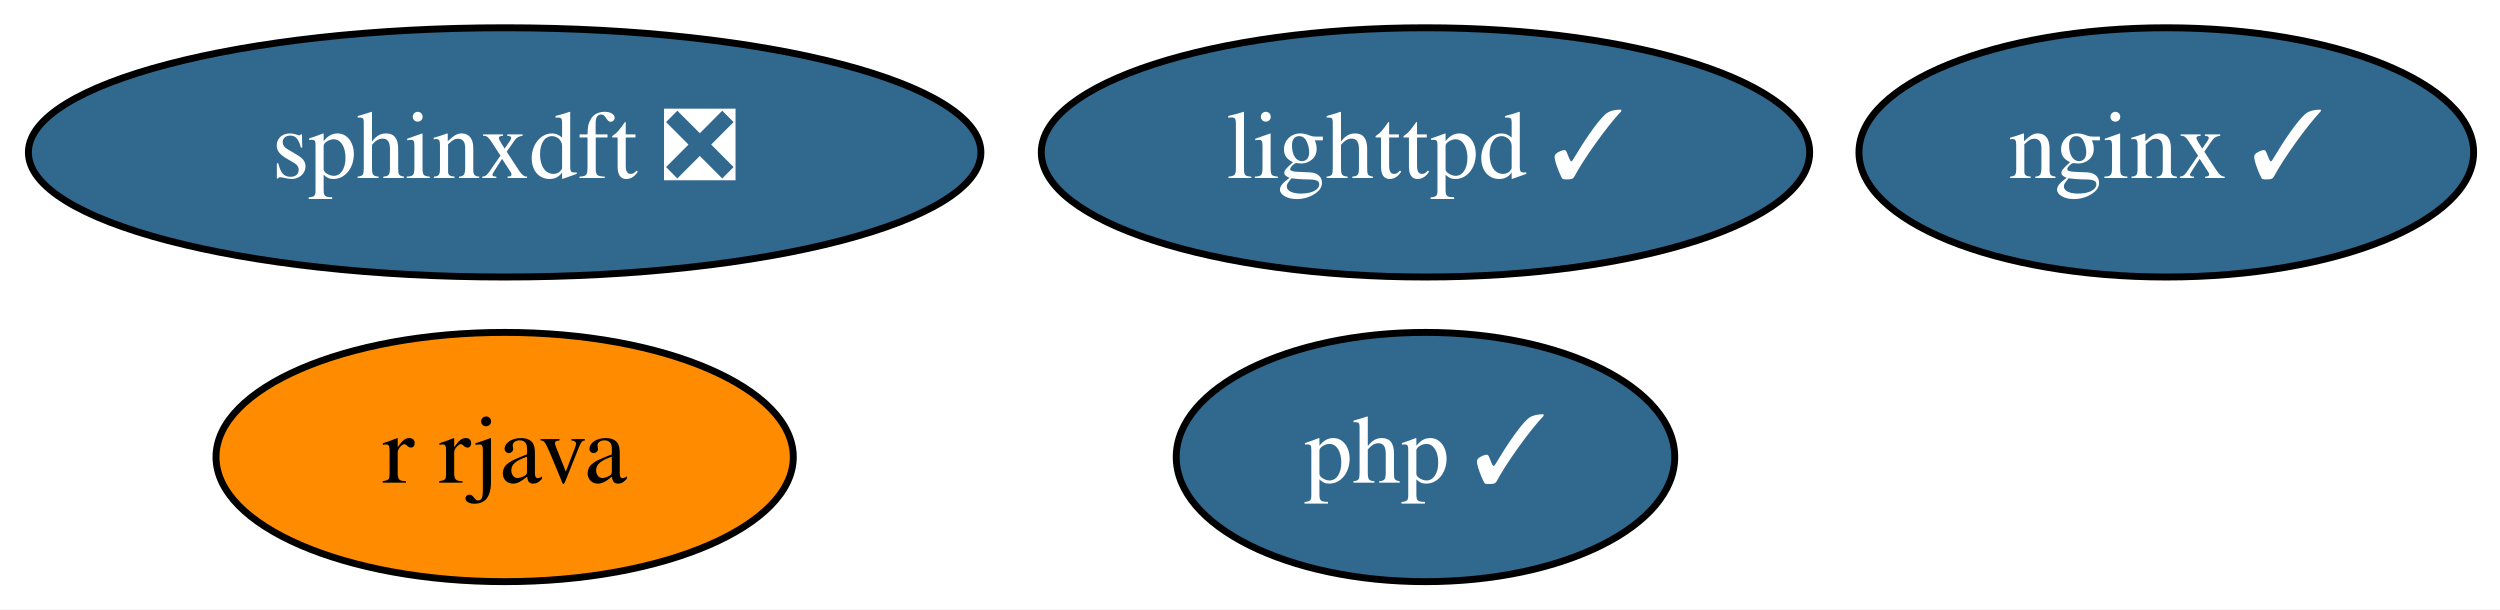
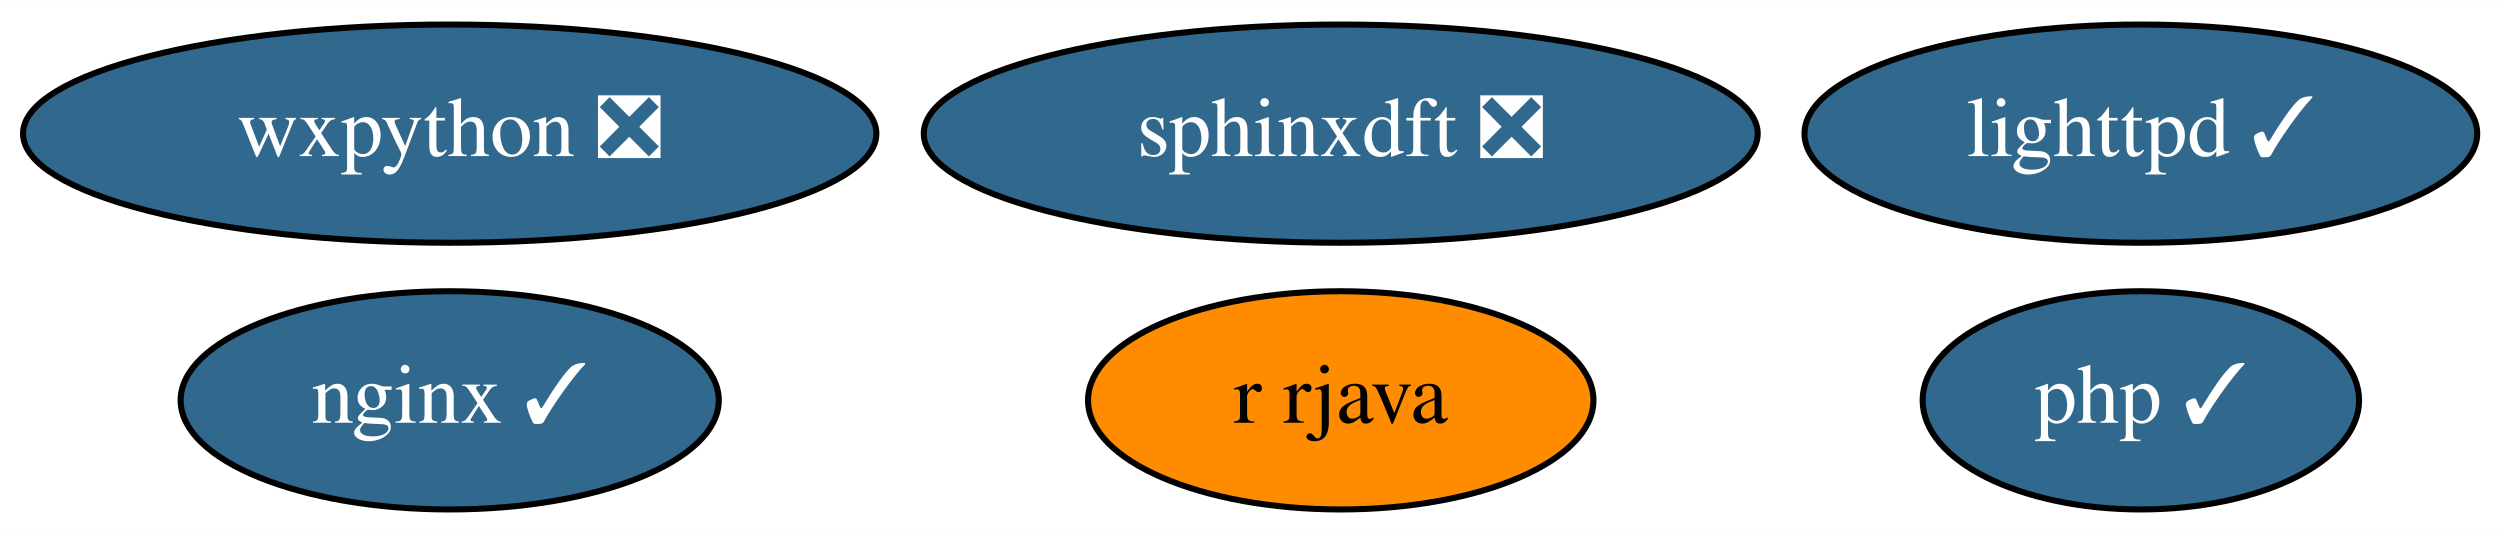
- <svg xmlns="http://www.w3.org/2000/svg" xmlns:xlink="http://www.w3.org/1999/xlink" width="361pt" height="88pt" viewBox="0.00 0.00 361.09 88.00">
+ <svg xmlns="http://www.w3.org/2000/svg" xmlns:xlink="http://www.w3.org/1999/xlink" width="412pt" height="88pt" viewBox="0.00 0.00 412.44 88.00">
  <g id="graph0" class="graph" transform="scale(1 1) rotate(0) translate(4 84)">
-     <polygon fill="white" stroke="none" points="-4,4 -4,-84 357.09,-84 357.09,4 -4,4" />
+     <polygon fill="white" stroke="none" points="-4,4 -4,-84 408.44,-84 408.44,4 -4,4" />
    <g id="node1" class="node">
      <g id="a_node1">
        <a xlink:href="https://github.com/conda-forge/lighttpd-feedstock/pull/15" xlink:title="lighttpd ✓">
-           <ellipse fill="#31688e" stroke="black" cx="201.89" cy="-62" rx="55.49" ry="18" />
-           <text text-anchor="middle" x="201.89" y="-58.3" font-family="Times,serif" font-size="14.00" fill="white">lighttpd ✓</text>
+           <ellipse fill="#31688e" stroke="black" cx="349.19" cy="-62" rx="55.49" ry="18" />
+           <text text-anchor="middle" x="349.19" y="-58.3" font-family="Times,serif" font-size="14.00" fill="white">lighttpd ✓</text>
        </a>
      </g>
    </g>
    <g id="node2" class="node">
      <g id="a_node2">
        <a xlink:href="https://github.com/conda-forge/nginx-feedstock/pull/74" xlink:title="nginx ✓">
-           <ellipse fill="#31688e" stroke="black" cx="308.89" cy="-62" rx="44.39" ry="18" />
-           <text text-anchor="middle" x="308.89" y="-58.3" font-family="Times,serif" font-size="14.00" fill="white">nginx ✓</text>
+           <ellipse fill="#31688e" stroke="black" cx="70.19" cy="-18" rx="44.39" ry="18" />
+           <text text-anchor="middle" x="70.19" y="-14.3" font-family="Times,serif" font-size="14.00" fill="white">nginx ✓</text>
        </a>
      </g>
    </g>
    <g id="node3" class="node">
      <g id="a_node3">
        <a xlink:href="https://github.com/conda-forge/r-rjava-feedstock" xlink:title="r rjava">
-           <ellipse fill="#ff8c00" stroke="black" cx="68.89" cy="-18" rx="41.69" ry="18" />
-           <text text-anchor="middle" x="68.89" y="-14.3" font-family="Times,serif" font-size="14.00">r rjava</text>
+           <ellipse fill="#ff8c00" stroke="black" cx="217.19" cy="-18" rx="41.69" ry="18" />
+           <text text-anchor="middle" x="217.19" y="-14.3" font-family="Times,serif" font-size="14.00">r rjava</text>
        </a>
      </g>
    </g>
    <g id="node4" class="node">
      <g id="a_node4">
-         <a xlink:href="https://github.com/conda-forge/sphinxdft-feedstock/pull/37" xlink:title="sphinxdft ❎">
-           <ellipse fill="#31688e" stroke="black" cx="68.89" cy="-62" rx="68.79" ry="18" />
-           <text text-anchor="middle" x="68.89" y="-58.3" font-family="Times,serif" font-size="14.00" fill="white">sphinxdft ❎</text>
+         <a xlink:href="https://github.com/conda-forge/wxpython-feedstock/pull/92" xlink:title="wxpython ❎">
+           <ellipse fill="#31688e" stroke="black" cx="70.19" cy="-62" rx="70.39" ry="18" />
+           <text text-anchor="middle" x="70.19" y="-58.3" font-family="Times,serif" font-size="14.00" fill="white">wxpython ❎</text>
        </a>
      </g>
    </g>
    <g id="node5" class="node">
      <g id="a_node5">
+         <a xlink:href="https://github.com/conda-forge/sphinxdft-feedstock/pull/37" xlink:title="sphinxdft ❎">
+           <ellipse fill="#31688e" stroke="black" cx="217.19" cy="-62" rx="68.79" ry="18" />
+           <text text-anchor="middle" x="217.19" y="-58.3" font-family="Times,serif" font-size="14.00" fill="white">sphinxdft ❎</text>
+         </a>
+       </g>
+     </g>
+     <g id="node6" class="node">
+       <g id="a_node6">
        <a xlink:href="https://github.com/conda-forge/php-feedstock/pull/64" xlink:title="php ✓">
-           <ellipse fill="#31688e" stroke="black" cx="201.89" cy="-18" rx="36" ry="18" />
-           <text text-anchor="middle" x="201.89" y="-14.3" font-family="Times,serif" font-size="14.00" fill="white">php ✓</text>
+           <ellipse fill="#31688e" stroke="black" cx="349.19" cy="-18" rx="36" ry="18" />
+           <text text-anchor="middle" x="349.19" y="-14.3" font-family="Times,serif" font-size="14.00" fill="white">php ✓</text>
        </a>
      </g>
    </g>
  </g>
</svg>
